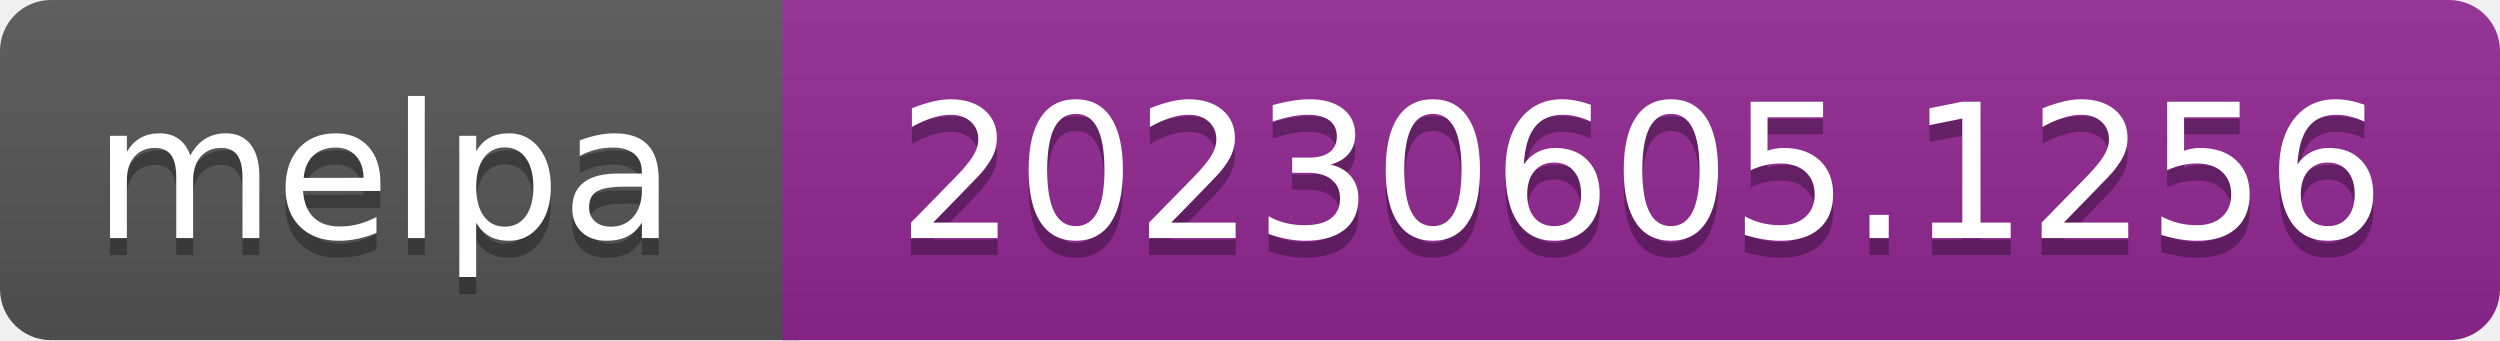
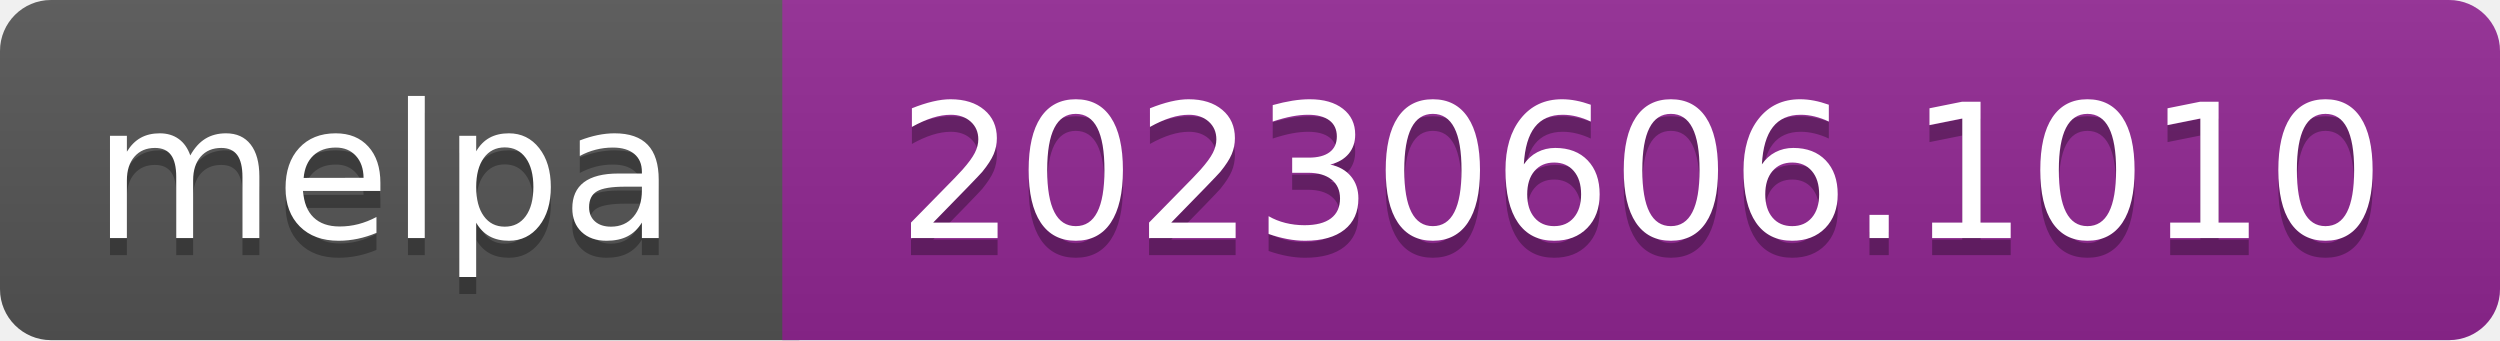
- <svg xmlns="http://www.w3.org/2000/svg" width="147" height="20" role="img" aria-label="melpa: 20230605.1256">
+ <svg xmlns="http://www.w3.org/2000/svg" width="147" height="20" role="img" aria-label="melpa: 20230606.1010">
  <linearGradient id="s" x2="0" y2="100%">
    <stop offset="0" stop-color="#bbb" stop-opacity=".1" />
    <stop offset="1" stop-opacity=".1" />
  </linearGradient>
  <clipPath id="r">
    <rect width="147" height="20" rx="3" fill="#fff" />
  </clipPath>
  <g clip-path="url(#r)">
    <rect width="47" height="20" fill="#555" />
    <rect x="46" width="147" height="20" fill="#922793" />
    <rect width="147" height="20" fill="url(#s)" />
  </g>
  <g fill="#fff" text-anchor="middle" font-family="Verdana,Geneva,DejaVu Sans,sans-serif" font-size="110" text-rendering="geometricPrecision">
    <text aria-hidden="true" x="226" y="150" fill="#010101" fill-opacity=".3" transform="scale(.1)" textLength="343">melpa</text>
    <text x="226" y="140" transform="scale(.1)" fill="#fff" textLength="343">melpa</text>
-     <text aria-hidden="true" x="965" y="150" fill="#010101" fill-opacity=".3" transform="scale(.1)" textLength="875">20230605.1256</text>
-     <text x="965" y="140" transform="scale(.1)" fill="#fff" textLength="875">20230605.1256</text>
+     <text aria-hidden="true" x="965" y="150" fill="#010101" fill-opacity=".3" transform="scale(.1)" textLength="875">20230606.1010</text>
+     <text x="965" y="140" transform="scale(.1)" fill="#fff" textLength="875">20230606.1010</text>
  </g>
</svg>
